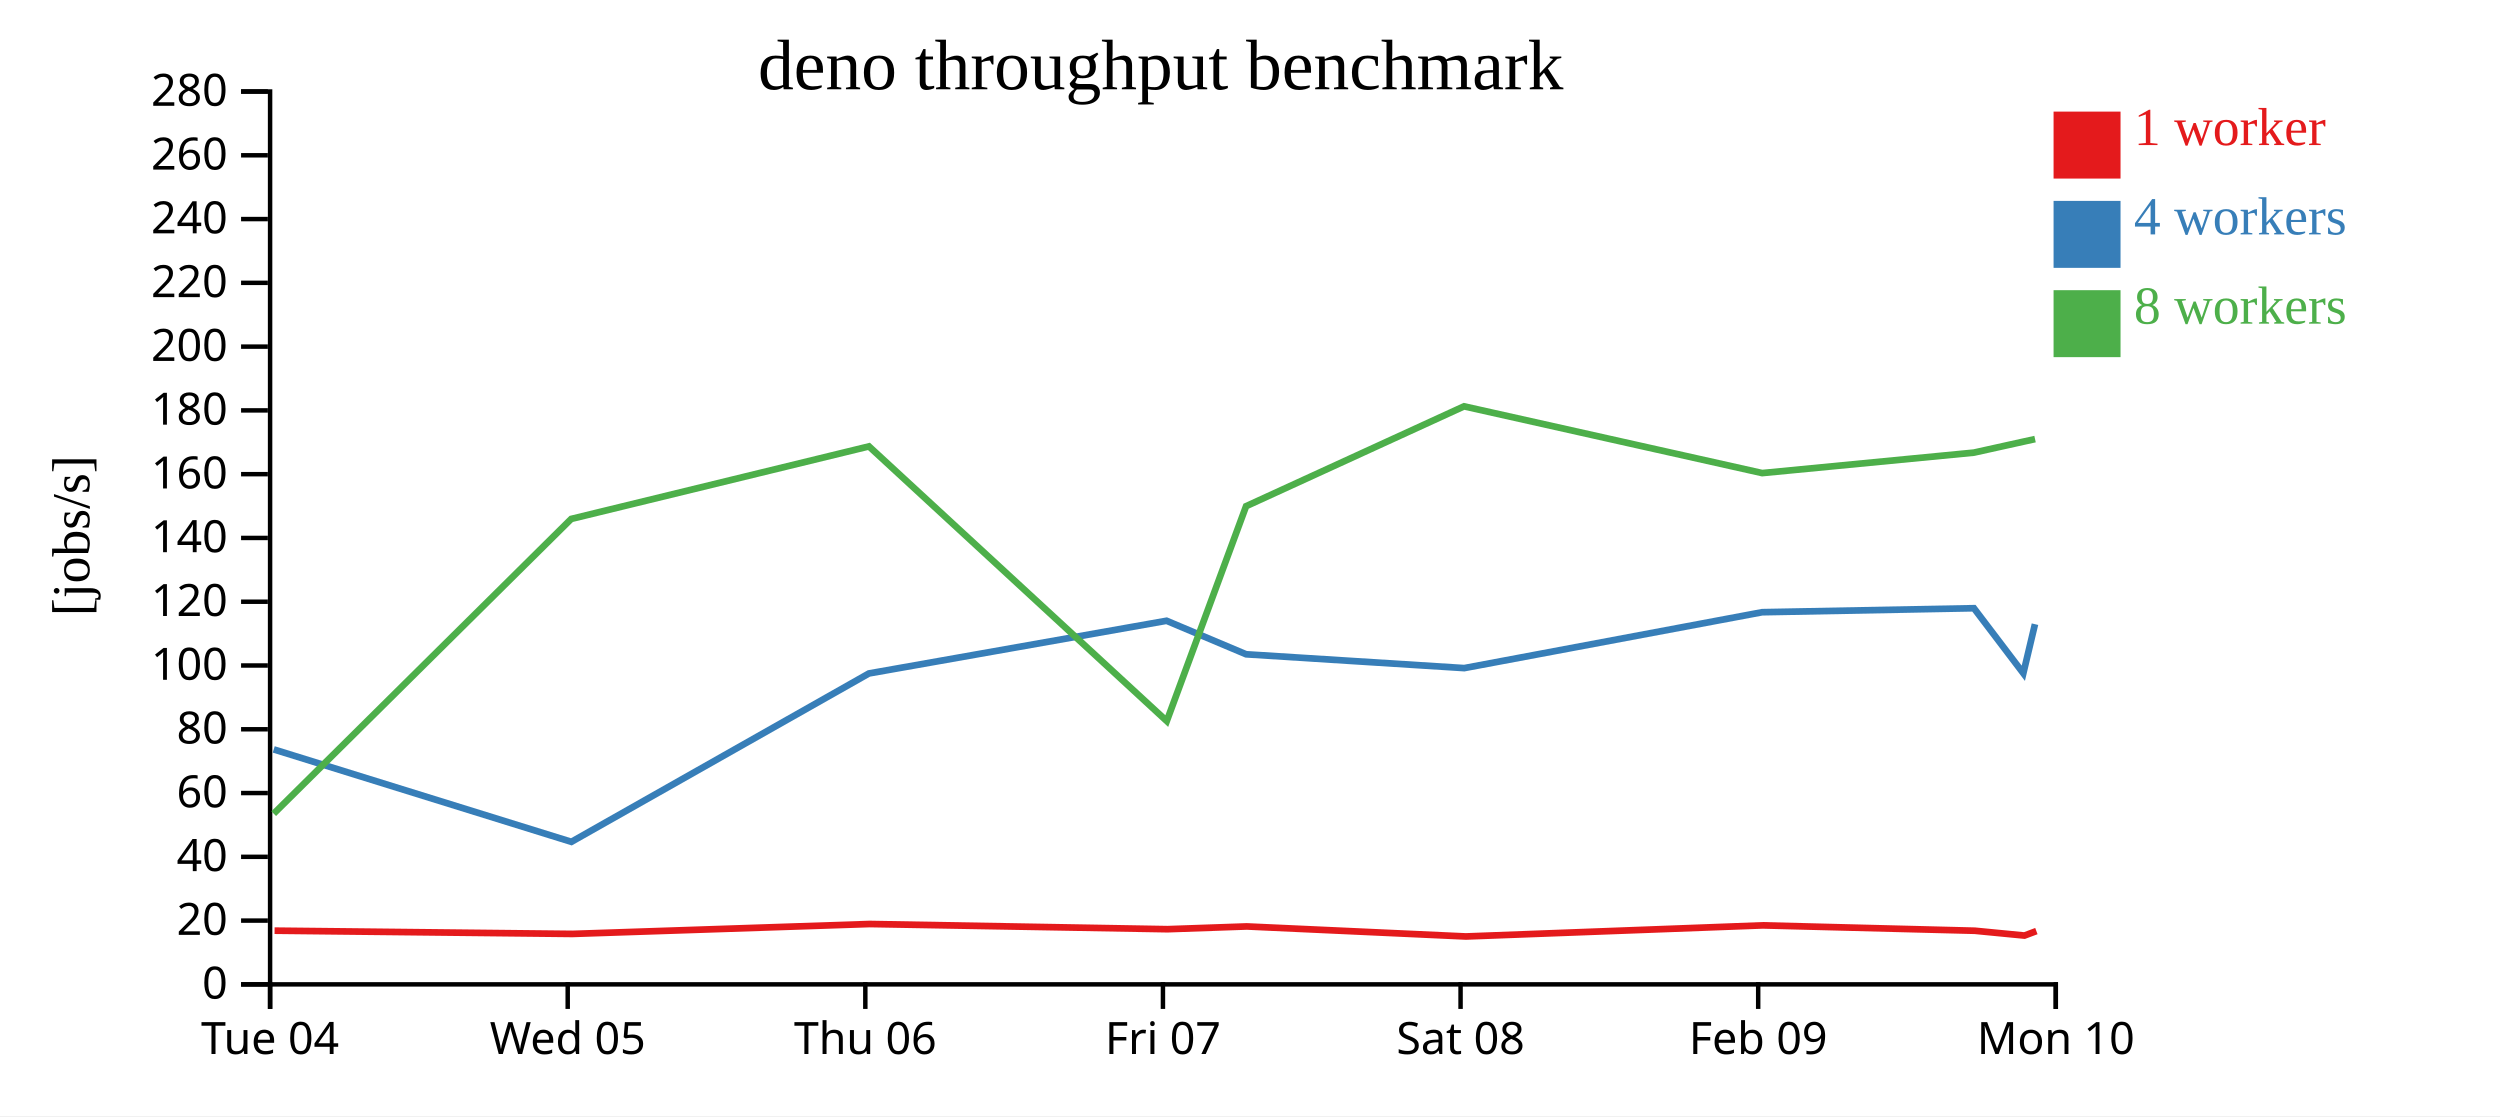
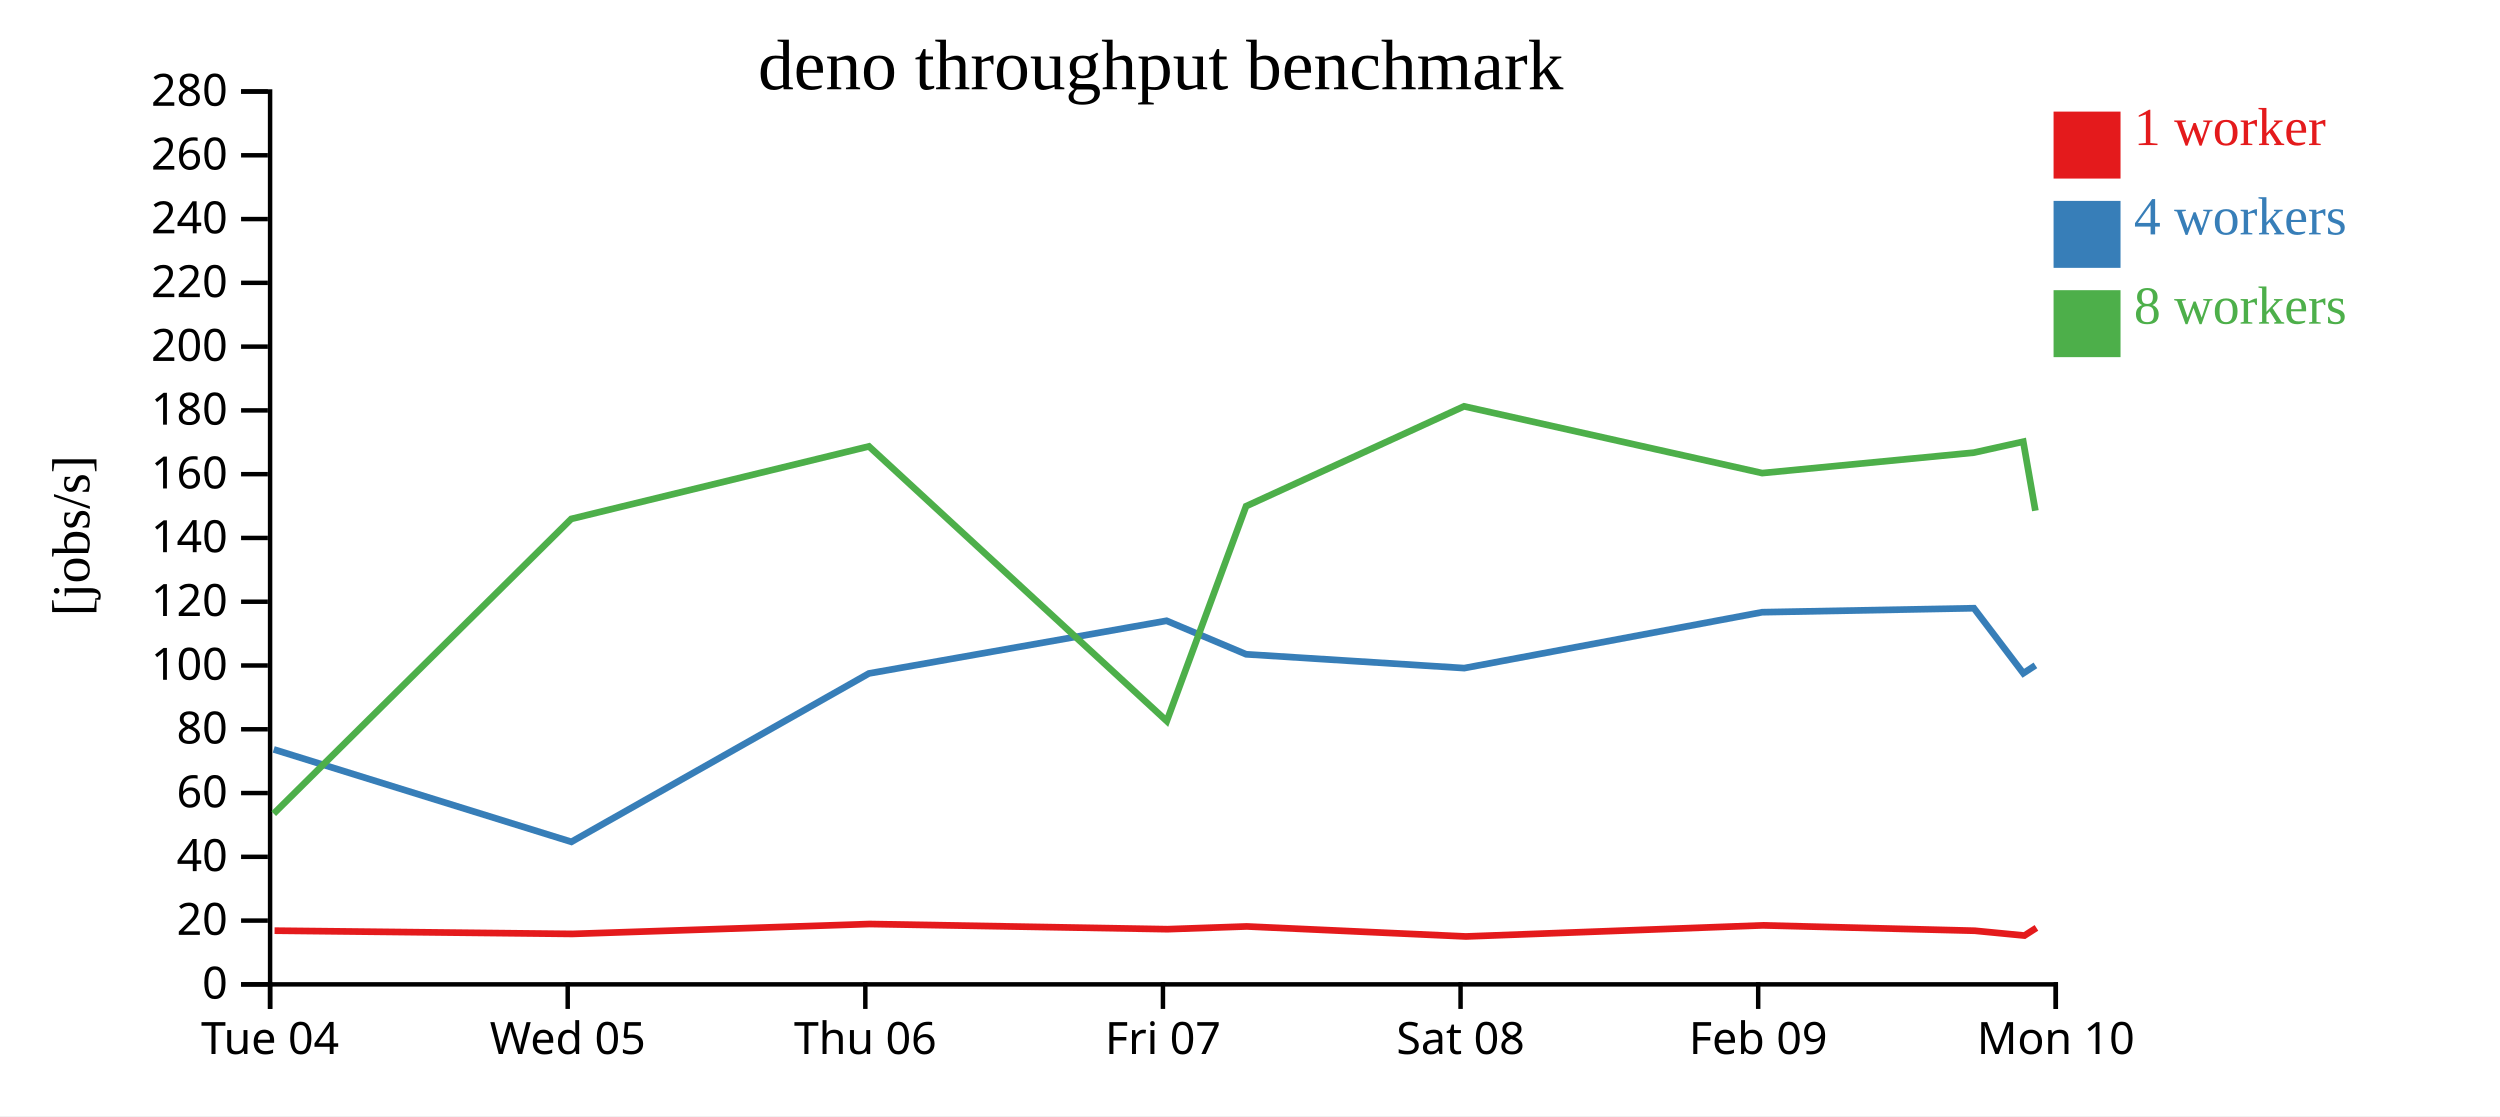
<svg xmlns="http://www.w3.org/2000/svg" width="560" height="250">
  <rect width="100%" height="100%" fill="white" />
  <g transform="translate(60,20)">
    <g transform="translate(0,200)" fill="none" font-size="10" font-family="sans-serif" text-anchor="middle">
      <path class="domain" stroke="currentColor" d="M0.5,6V0.5H400.5V6" />
      <g class="tick" opacity="1" transform="translate(0.5,0)">
        <line stroke="currentColor" y2="6" />
        <text fill="currentColor" y="9" dy="0.71em">Tue 04</text>
      </g>
      <g class="tick" opacity="1" transform="translate(67.16667,0)">
        <line stroke="currentColor" y2="6" />
        <text fill="currentColor" y="9" dy="0.71em">Wed 05</text>
      </g>
      <g class="tick" opacity="1" transform="translate(133.8333,0)">
        <line stroke="currentColor" y2="6" />
        <text fill="currentColor" y="9" dy="0.71em">Thu 06</text>
      </g>
      <g class="tick" opacity="1" transform="translate(200.5,0)">
        <line stroke="currentColor" y2="6" />
        <text fill="currentColor" y="9" dy="0.71em">Fri 07</text>
      </g>
      <g class="tick" opacity="1" transform="translate(267.1667,0)">
        <line stroke="currentColor" y2="6" />
        <text fill="currentColor" y="9" dy="0.71em">Sat 08</text>
      </g>
      <g class="tick" opacity="1" transform="translate(333.8333,0)">
        <line stroke="currentColor" y2="6" />
        <text fill="currentColor" y="9" dy="0.71em">Feb 09</text>
      </g>
      <g class="tick" opacity="1" transform="translate(400.5,0)">
        <line stroke="currentColor" y2="6" />
        <text fill="currentColor" y="9" dy="0.71em">Mon 10</text>
      </g>
    </g>
    <g fill="none" font-size="10" font-family="sans-serif" text-anchor="end">
      <path class="domain" stroke="currentColor" d="M-6,200.5H0.5V0.5H-6" />
      <g class="tick" opacity="1" transform="translate(0,200.5)">
        <line stroke="currentColor" x2="-6" />
        <text fill="currentColor" x="-9" dy="0.32em">0</text>
      </g>
      <g class="tick" opacity="1" transform="translate(0,186.2143)">
        <line stroke="currentColor" x2="-6" />
        <text fill="currentColor" x="-9" dy="0.32em">20</text>
      </g>
      <g class="tick" opacity="1" transform="translate(0,171.9286)">
        <line stroke="currentColor" x2="-6" />
        <text fill="currentColor" x="-9" dy="0.32em">40</text>
      </g>
      <g class="tick" opacity="1" transform="translate(0,157.6429)">
        <line stroke="currentColor" x2="-6" />
        <text fill="currentColor" x="-9" dy="0.32em">60</text>
      </g>
      <g class="tick" opacity="1" transform="translate(0,143.3571)">
        <line stroke="currentColor" x2="-6" />
        <text fill="currentColor" x="-9" dy="0.32em">80</text>
      </g>
      <g class="tick" opacity="1" transform="translate(0,129.0714)">
        <line stroke="currentColor" x2="-6" />
        <text fill="currentColor" x="-9" dy="0.32em">100</text>
      </g>
      <g class="tick" opacity="1" transform="translate(0,114.7857)">
        <line stroke="currentColor" x2="-6" />
        <text fill="currentColor" x="-9" dy="0.32em">120</text>
      </g>
      <g class="tick" opacity="1" transform="translate(0,100.5)">
        <line stroke="currentColor" x2="-6" />
        <text fill="currentColor" x="-9" dy="0.32em">140</text>
      </g>
      <g class="tick" opacity="1" transform="translate(0,86.21429)">
        <line stroke="currentColor" x2="-6" />
        <text fill="currentColor" x="-9" dy="0.32em">160</text>
      </g>
      <g class="tick" opacity="1" transform="translate(0,71.92857)">
        <line stroke="currentColor" x2="-6" />
        <text fill="currentColor" x="-9" dy="0.32em">180</text>
      </g>
      <g class="tick" opacity="1" transform="translate(0,57.64286)">
        <line stroke="currentColor" x2="-6" />
        <text fill="currentColor" x="-9" dy="0.32em">200</text>
      </g>
      <g class="tick" opacity="1" transform="translate(0,43.35714)">
        <line stroke="currentColor" x2="-6" />
        <text fill="currentColor" x="-9" dy="0.32em">220</text>
      </g>
      <g class="tick" opacity="1" transform="translate(0,29.07143)">
        <line stroke="currentColor" x2="-6" />
        <text fill="currentColor" x="-9" dy="0.32em">240</text>
      </g>
      <g class="tick" opacity="1" transform="translate(0,14.78571)">
        <line stroke="currentColor" x2="-6" />
        <text fill="currentColor" x="-9" dy="0.32em">260</text>
      </g>
      <g class="tick" opacity="1" transform="translate(0,0.5)">
        <line stroke="currentColor" x2="-6" />
        <text fill="currentColor" x="-9" dy="0.32em">280</text>
      </g>
    </g>
    <text text-anchor="middle" style="font-size: 12px" transform="rotate(-90)" y="-40" x="-100">[jobs/s]</text>
    <text text-anchor="middle" style="font-size: 16px" y="0" x="200">deno throughput benchmark</text>
-     <path class="line" fill="none" stroke="#e41a1c" stroke-width="1.5" d="M1.504,188.47L68.21,189.198L134.796,186.979L201.513,188.14L219.282,187.523L268.358,189.769L334.856,187.282L382.358,188.487L393.478,189.566L396.149,188.564" />
-     <path class="line" fill="none" stroke="#377eb8" stroke-width="1.5" d="M1.317,147.87L67.988,168.572L134.639,130.853L201.308,119.052L219.129,126.559L267.989,129.655L334.726,117.136L382.158,116.242L393.223,130.813L395.836,119.815" />
-     <path class="line" fill="none" stroke="#4daf4a" stroke-width="1.5" d="M1.312,162.259L67.955,96.24L134.647,79.992L201.358,141.519L219.122,93.39L267.945,71.021L334.73,85.97L382.147,81.387L393.21,78.935L395.851,78.357" />
+     <path class="line" fill="none" stroke="#e41a1c" stroke-width="1.5" d="M1.504,188.47L68.21,189.198L134.796,186.979L201.513,188.14L219.282,187.523L268.358,189.769L334.856,187.282L382.358,188.487L393.478,189.566L396.162,187.844" />
+     <path class="line" fill="none" stroke="#377eb8" stroke-width="1.5" d="M1.317,147.87L67.988,168.572L134.639,130.853L201.308,119.052L219.129,126.559L267.989,129.655L334.726,117.136L382.158,116.242L393.223,130.813L395.931,129.04" />
+     <path class="line" fill="none" stroke="#4daf4a" stroke-width="1.5" d="M1.312,162.259L67.955,96.24L134.647,79.992L201.358,141.519L219.122,93.39L267.945,71.021L334.73,85.97L382.147,81.387L393.21,78.935L395.923,94.399" />
    <rect class="dot" x="400" y="5" width="15" height="15" style="fill: #e41a1c;" />
    <rect class="dot" x="400" y="25" width="15" height="15" style="fill: #377eb8;" />
    <rect class="dot" x="400" y="45" width="15" height="15" style="fill: #4daf4a;" />
    <text class="label" x="418" y="12.5" style="fill: #e41a1c; alignment-baseline: middle;" text-anchor="left">1 worker</text>
    <text class="label" x="418" y="32.5" style="fill: #377eb8; alignment-baseline: middle;" text-anchor="left">4 workers</text>
    <text class="label" x="418" y="52.5" style="fill: #4daf4a; alignment-baseline: middle;" text-anchor="left">8 workers</text>
  </g>
</svg>
